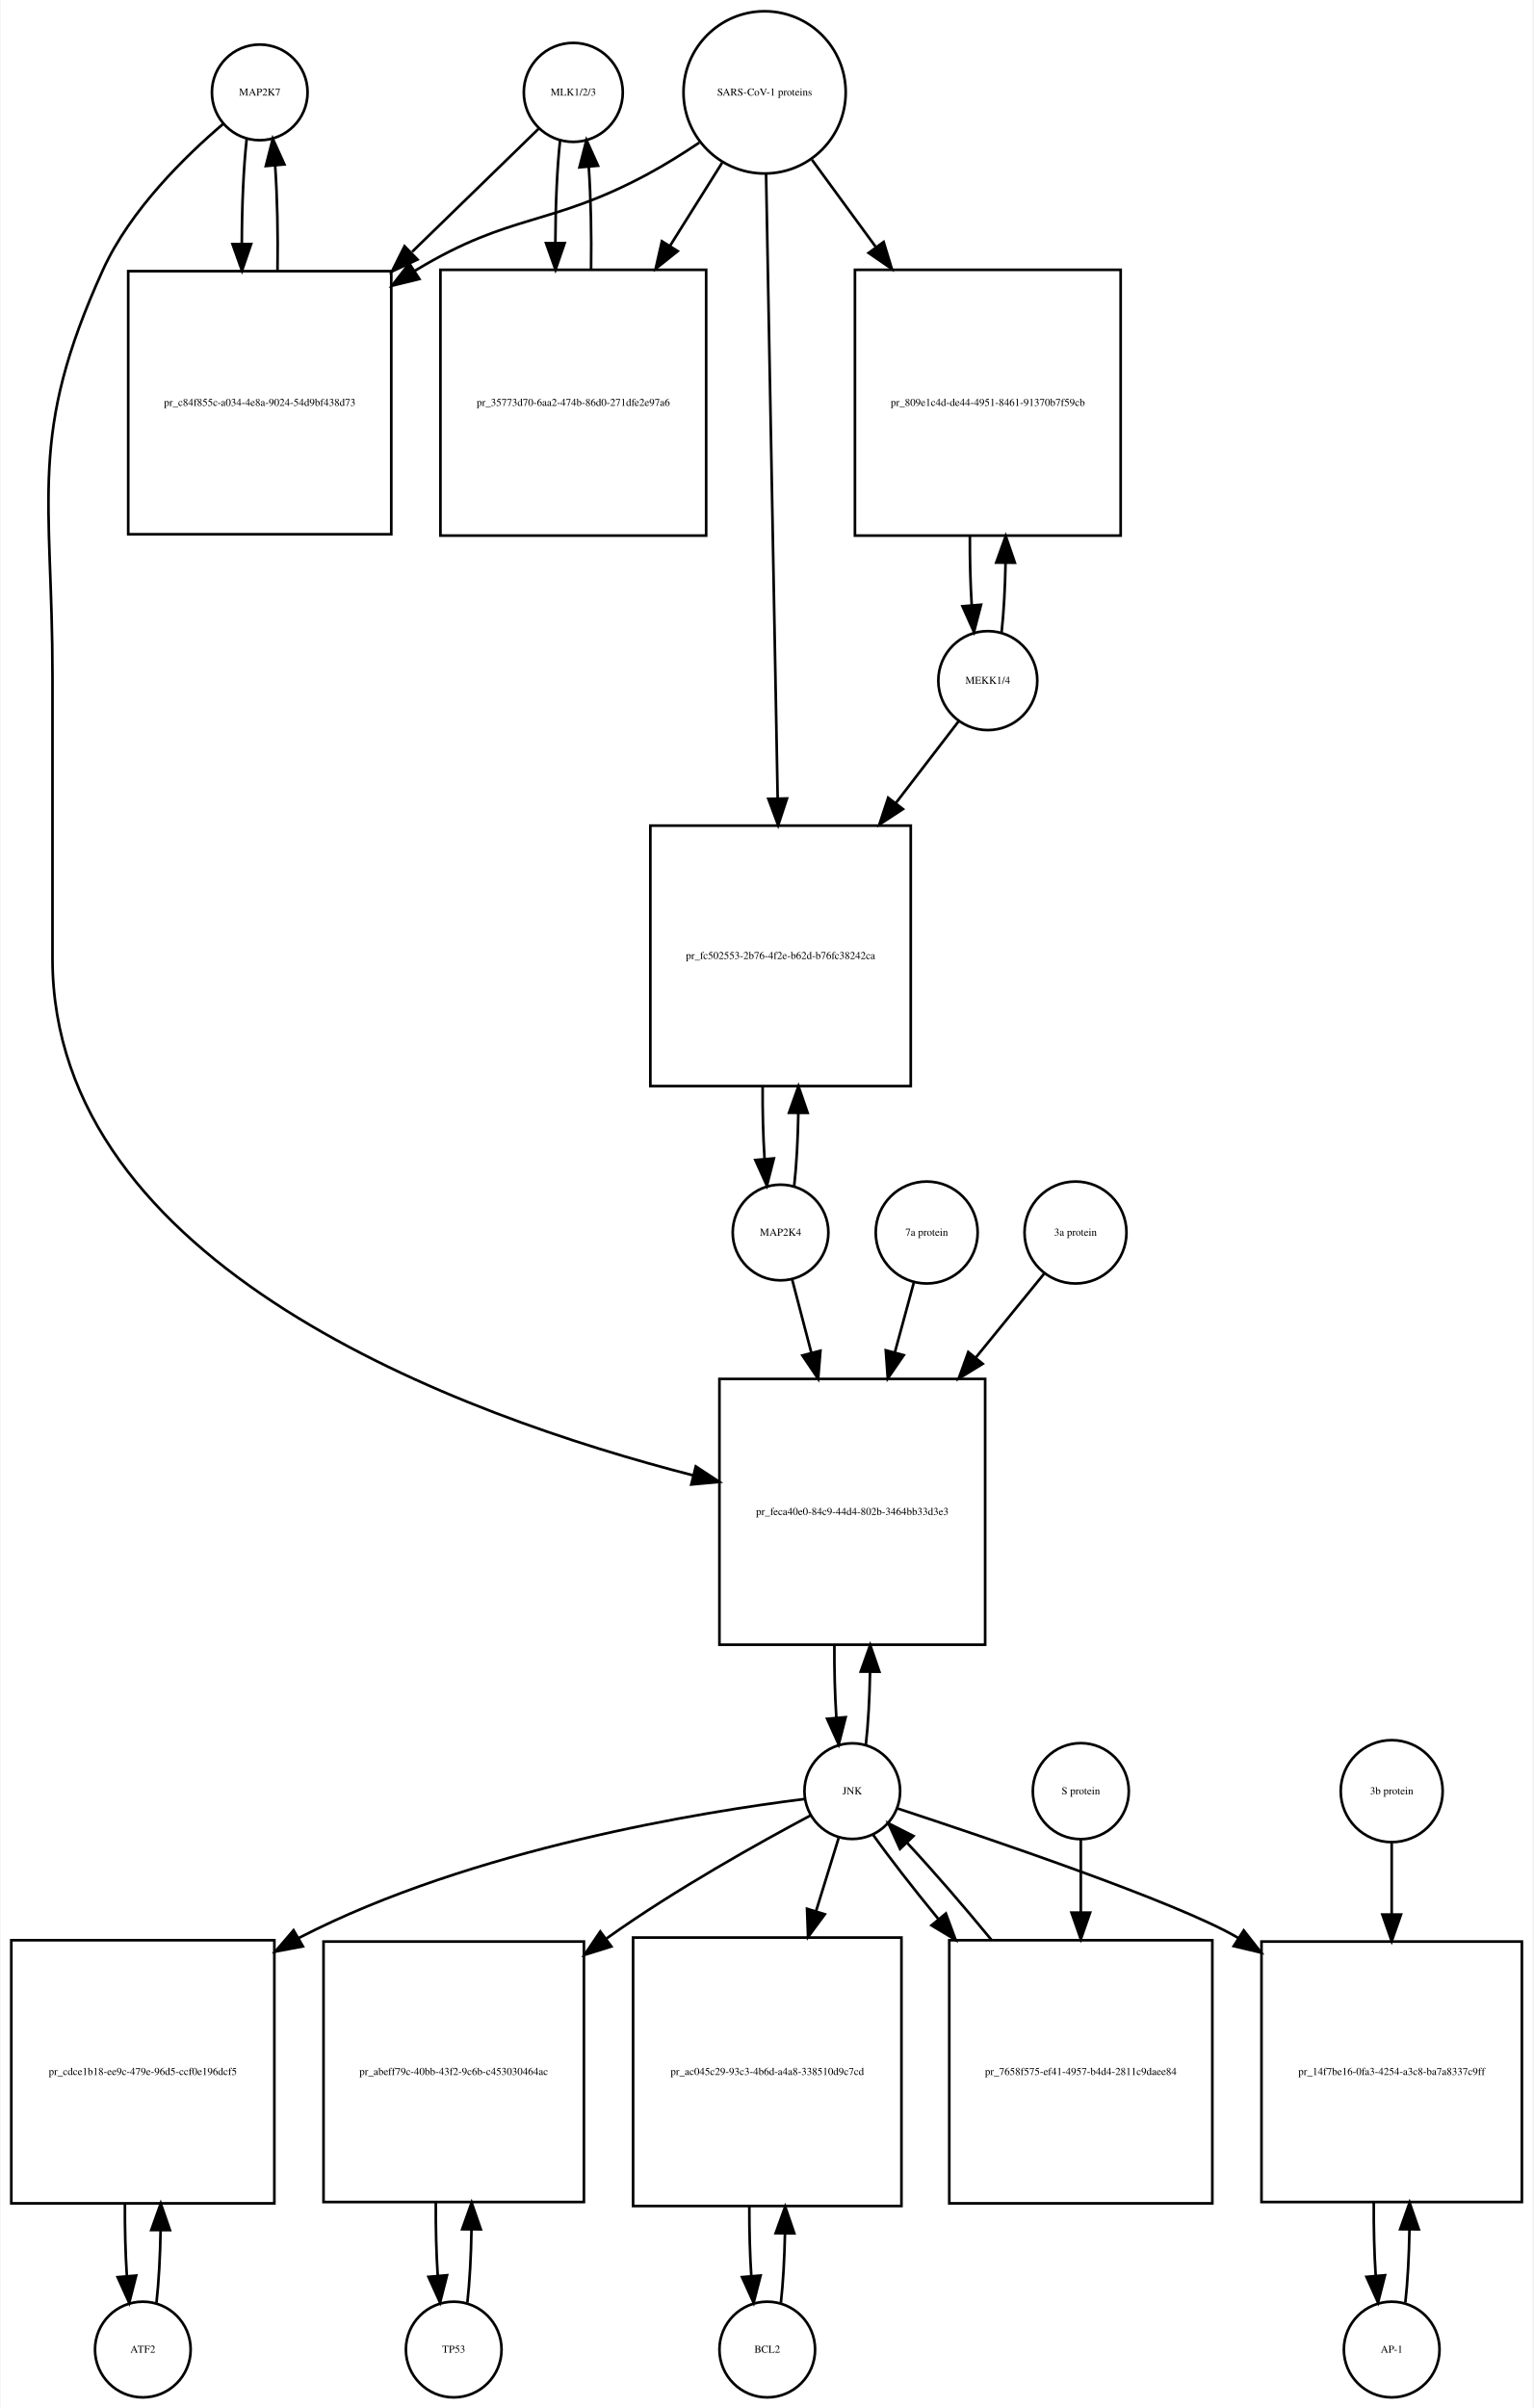
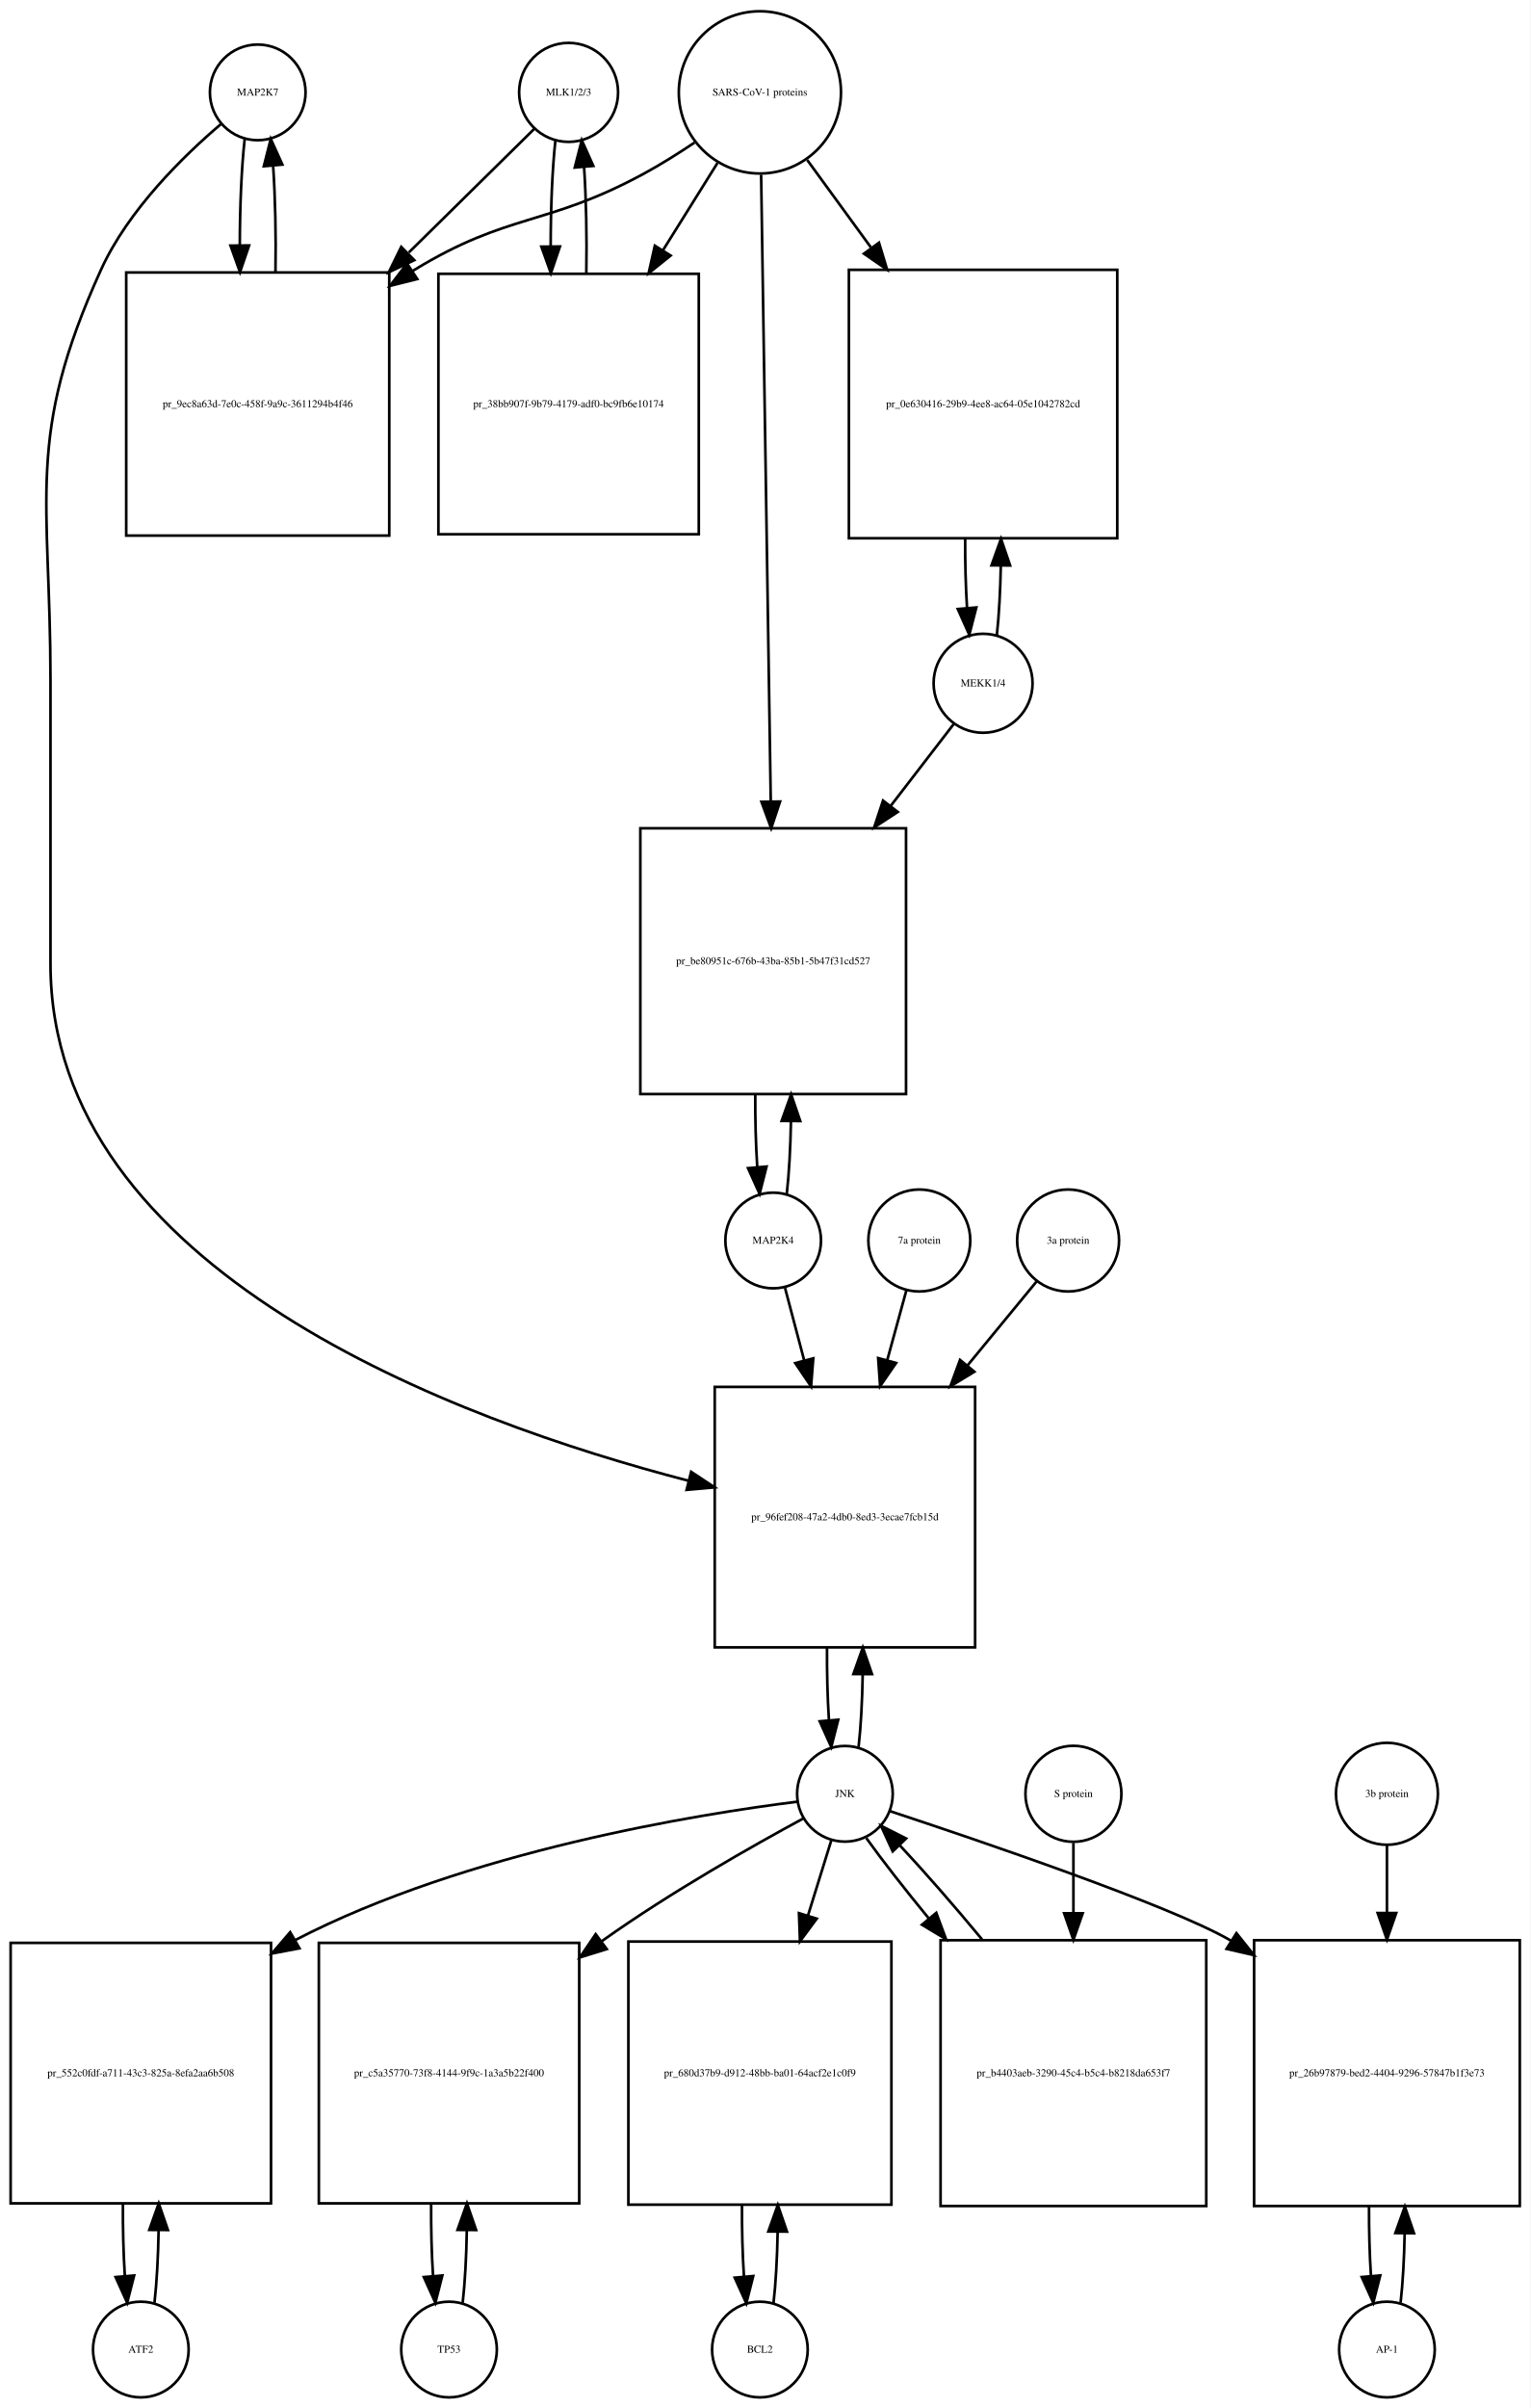
- <svg xmlns="http://www.w3.org/2000/svg" width="577pt" height="906pt" viewBox="0.00 0.00 576.50 906.01">
+ <svg xmlns="http://www.w3.org/2000/svg" width="576pt" height="906pt" viewBox="0.00 0.00 576.00 906.01">
  <g id="graph0" class="graph" transform="scale(1 1) rotate(0) translate(4 902.009)">
-     <polygon fill="white" stroke="none" points="-4,4 -4,-902.009 572.5,-902.009 572.5,4 -4,4" />
+     <polygon fill="white" stroke="none" points="-4,4 -4,-902.009 572,-902.009 572,4 -4,4" />
    <g id="node1" class="node">
-       <ellipse fill="none" stroke="black" cx="93.5" cy="-867.25" rx="18" ry="18" />
-       <text text-anchor="middle" x="93.5" y="-866.05" font-family="Times,serif" font-size="4.00">MAP2K7</text>
+       <ellipse fill="none" stroke="black" cx="93" cy="-867.25" rx="18" ry="18" />
+       <text text-anchor="middle" x="93" y="-866.05" font-family="Times,serif" font-size="4.00">MAP2K7</text>
    </g>
    <g id="node2" class="node">
-       <polygon fill="none" stroke="black" points="143,-799.991 44,-799.991 44,-700.991 143,-700.991 143,-799.991" />
-       <text text-anchor="middle" x="93.5" y="-749.291" font-family="Times,serif" font-size="4.00">pr_c84f855c-a034-4e8a-9024-54d9bf438d73</text>
+       <polygon fill="none" stroke="black" points="142.5,-799.491 43.5,-799.491 43.5,-700.491 142.5,-700.491 142.5,-799.491" />
+       <text text-anchor="middle" x="93" y="-748.791" font-family="Times,serif" font-size="4.00">pr_9ec8a63d-7e0c-458f-9a9c-3611294b4f46</text>
    </g>
    <g id="edge1" class="edge">
-       <path fill="none" stroke="black" d="M88.599,-849.808C87.404,-839.233 86.788,-824.787 86.752,-810.226" />
-       <polygon fill="black" stroke="black" points="90.252,-810.195 86.819,-800.172 83.252,-810.148 90.252,-810.195" />
+       <path fill="none" stroke="black" d="M88.099,-849.736C86.898,-839.065 86.282,-824.469 86.251,-809.773" />
+       <polygon fill="black" stroke="black" points="89.752,-809.654 86.324,-799.629 82.752,-809.604 89.752,-809.654" />
    </g>
    <g id="node20" class="node">
-       <polygon fill="none" stroke="black" points="366.5,-383.184 266.5,-383.184 266.5,-283.184 366.5,-283.184 366.5,-383.184" />
-       <text text-anchor="middle" x="316.5" y="-331.984" font-family="Times,serif" font-size="4.00">pr_feca40e0-84c9-44d4-802b-3464bb33d3e3</text>
+       <polygon fill="none" stroke="black" points="363,-380.184 265,-380.184 265,-282.184 363,-282.184 363,-380.184" />
+       <text text-anchor="middle" x="314" y="-329.984" font-family="Times,serif" font-size="4.00">pr_96fef208-47a2-4db0-8ed3-3ecae7fcb15d</text>
    </g>
    <g id="edge2" class="edge">
-       <path fill="none" stroke="black" d="M79.641,-855.31C65.687,-843.432 44.795,-823.105 34.5,-800.491 6.008,-737.901 15.5,-715.699 15.5,-646.929 15.5,-646.929 15.5,-646.929 15.5,-541.368 15.5,-425.458 168.822,-369.465 256.612,-346.904" />
-       <polygon fill="black" stroke="black" points="257.605,-350.264 266.458,-344.443 255.908,-343.472 257.605,-350.264" />
+       <path fill="none" stroke="black" d="M79.138,-855.311C65.18,-843.435 44.286,-823.109 34,-800.491 5.35,-737.488 15,-715.14 15,-645.929 15,-645.929 15,-645.929 15,-539.368 15,-423.676 168.107,-367.468 255.198,-344.853" />
+       <polygon fill="black" stroke="black" points="256.123,-348.23 264.961,-342.387 254.408,-341.443 256.123,-348.23" />
    </g>
    <g id="edge3" class="edge">
-       <path fill="none" stroke="black" d="M100.181,-800.172C100.399,-813.756 100.102,-828.006 99.291,-839.78" />
-       <polygon fill="black" stroke="black" points="95.799,-839.537 98.401,-849.808 102.771,-840.156 95.799,-839.537" />
+       <path fill="none" stroke="black" d="M99.676,-799.629C99.902,-813.329 99.608,-827.724 98.794,-839.613" />
+       <polygon fill="black" stroke="black" points="95.294,-839.467 97.901,-849.736 102.267,-840.083 95.294,-839.467" />
    </g>
    <g id="node3" class="node">
-       <ellipse fill="none" stroke="black" cx="211.5" cy="-867.25" rx="18.623" ry="18.623" />
-       <text text-anchor="middle" x="211.5" y="-866.05" font-family="Times,serif" font-size="4.00">MLK1/2/3</text>
+       <ellipse fill="none" stroke="black" cx="210" cy="-867.25" rx="18.623" ry="18.623" />
+       <text text-anchor="middle" x="210" y="-866.05" font-family="Times,serif" font-size="4.00">MLK1/2/3</text>
    </g>
    <g id="edge4" class="edge">
-       <path fill="none" stroke="black" d="M198.421,-853.53C186.713,-842.143 168.69,-824.615 150.866,-807.281" />
-       <polygon fill="black" stroke="black" points="152.867,-804.345 143.258,-799.882 147.987,-809.363 152.867,-804.345" />
+       <path fill="none" stroke="black" d="M197.032,-853.475C185.423,-842.038 167.552,-824.434 149.88,-807.024" />
+       <polygon fill="black" stroke="black" points="151.917,-804.117 142.336,-799.593 147.004,-809.104 151.917,-804.117" />
    </g>
    <g id="node5" class="node">
-       <polygon fill="none" stroke="black" points="261.5,-800.491 161.5,-800.491 161.5,-700.491 261.5,-700.491 261.5,-800.491" />
-       <text text-anchor="middle" x="211.5" y="-749.291" font-family="Times,serif" font-size="4.00">pr_35773d70-6aa2-474b-86d0-271dfe2e97a6</text>
+       <polygon fill="none" stroke="black" points="259,-798.991 161,-798.991 161,-700.991 259,-700.991 259,-798.991" />
+       <text text-anchor="middle" x="210" y="-748.791" font-family="Times,serif" font-size="4.00">pr_38bb907f-9b79-4179-adf0-bc9fb6e10174</text>
    </g>
    <g id="edge5" class="edge">
-       <path fill="none" stroke="black" d="M206.545,-849.317C205.401,-838.931 204.803,-824.949 204.753,-810.81" />
-       <polygon fill="black" stroke="black" points="208.255,-810.556 204.814,-800.536 201.255,-810.515 208.255,-810.556" />
+       <path fill="none" stroke="black" d="M205.045,-849.243C203.867,-838.508 203.269,-823.946 203.25,-809.323" />
+       <polygon fill="black" stroke="black" points="206.751,-809.264 203.33,-799.237 199.751,-809.209 206.751,-809.264" />
    </g>
    <g id="node4" class="node">
-       <ellipse fill="none" stroke="black" cx="283.5" cy="-867.25" rx="30.52" ry="30.52" />
-       <text text-anchor="middle" x="283.5" y="-866.05" font-family="Times,serif" font-size="4.00">SARS-CoV-1 proteins</text>
+       <ellipse fill="none" stroke="black" cx="282" cy="-867.25" rx="30.52" ry="30.52" />
+       <text text-anchor="middle" x="282" y="-866.05" font-family="Times,serif" font-size="4.00">SARS-CoV-1 proteins</text>
    </g>
    <g id="edge6" class="edge">
-       <path fill="none" stroke="black" d="M258.918,-848.348C252.731,-844.202 245.997,-839.986 239.5,-836.491 202.647,-816.667 188.334,-822.102 152.5,-800.491 152.308,-800.375 152.115,-800.258 151.923,-800.141" />
-       <polygon fill="black" stroke="black" points="153.569,-797.036 143.279,-794.513 149.75,-802.903 153.569,-797.036" />
+       <path fill="none" stroke="black" d="M257.408,-848.367C251.221,-844.221 244.49,-839.999 238,-836.491 201.549,-816.787 187.385,-822.052 152,-800.491 151.711,-800.315 151.422,-800.137 151.133,-799.958" />
+       <polygon fill="black" stroke="black" points="153.045,-797.027 142.769,-794.446 149.192,-802.871 153.045,-797.027" />
    </g>
    <g id="edge7" class="edge">
-       <path fill="none" stroke="black" d="M267.521,-840.781C261.702,-831.506 254.86,-820.601 247.994,-809.657" />
-       <polygon fill="black" stroke="black" points="250.781,-807.514 242.501,-800.903 244.851,-811.234 250.781,-807.514" />
+       <path fill="none" stroke="black" d="M266.021,-840.67C259.946,-830.946 252.757,-819.436 245.589,-807.962" />
+       <polygon fill="black" stroke="black" points="248.397,-805.851 240.13,-799.224 242.46,-809.559 248.397,-805.851" />
    </g>
    <g id="node17" class="node">
-       <polygon fill="none" stroke="black" points="417.5,-800.491 317.5,-800.491 317.5,-700.491 417.5,-700.491 417.5,-800.491" />
-       <text text-anchor="middle" x="367.5" y="-749.291" font-family="Times,serif" font-size="4.00">pr_809e1c4d-de44-4951-8461-91370b7f59cb</text>
+       <polygon fill="none" stroke="black" points="416.5,-800.491 315.5,-800.491 315.5,-699.491 416.5,-699.491 416.5,-800.491" />
+       <text text-anchor="middle" x="366" y="-748.791" font-family="Times,serif" font-size="4.00">pr_0e630416-29b9-4ee8-ac64-05e1042782cd</text>
    </g>
    <g id="edge8" class="edge">
-       <path fill="none" stroke="black" d="M301.314,-841.912C308.367,-832.277 316.801,-820.755 325.248,-809.215" />
-       <polygon fill="black" stroke="black" points="328.299,-810.972 331.381,-800.835 322.651,-806.837 328.299,-810.972" />
+       <path fill="none" stroke="black" d="M299.814,-841.806C306.867,-832.129 315.301,-820.557 323.748,-808.966" />
+       <polygon fill="black" stroke="black" points="326.82,-810.693 329.881,-800.55 321.163,-806.57 326.82,-810.693" />
    </g>
    <g id="node19" class="node">
-       <polygon fill="none" stroke="black" points="338.5,-591.368 240.5,-591.368 240.5,-493.368 338.5,-493.368 338.5,-591.368" />
-       <text text-anchor="middle" x="289.5" y="-541.168" font-family="Times,serif" font-size="4.00">pr_fc502553-2b76-4f2e-b62d-b76fc38242ca</text>
+       <polygon fill="none" stroke="black" points="337,-590.368 237,-590.368 237,-490.368 337,-490.368 337,-590.368" />
+       <text text-anchor="middle" x="287" y="-539.168" font-family="Times,serif" font-size="4.00">pr_be80951c-676b-43ba-85b1-5b47f31cd527</text>
    </g>
    <g id="edge9" class="edge">
-       <path fill="none" stroke="black" d="M284.054,-836.453C285.043,-783.217 287.13,-670.89 288.414,-601.795" />
-       <polygon fill="black" stroke="black" points="291.919,-601.573 288.605,-591.51 284.92,-601.443 291.919,-601.573" />
+       <path fill="none" stroke="black" d="M282.461,-836.268C283.284,-782.852 285.016,-670.31 286.086,-600.74" />
+       <polygon fill="black" stroke="black" points="289.591,-600.432 286.246,-590.379 282.592,-600.324 289.591,-600.432" />
    </g>
    <g id="edge10" class="edge">
-       <path fill="none" stroke="black" d="M218.186,-800.536C218.389,-813.733 218.107,-827.53 217.34,-839.056" />
-       <polygon fill="black" stroke="black" points="213.827,-839.053 216.455,-849.317 220.801,-839.654 213.827,-839.053" />
+       <path fill="none" stroke="black" d="M216.67,-799.237C216.904,-812.853 216.624,-827.187 215.83,-839.088" />
+       <polygon fill="black" stroke="black" points="212.326,-838.979 214.955,-849.243 219.3,-839.58 212.326,-838.979" />
    </g>
    <g id="node6" class="node">
-       <ellipse fill="none" stroke="black" cx="49.5" cy="-18" rx="18" ry="18" />
-       <text text-anchor="middle" x="49.5" y="-16.8" font-family="Times,serif" font-size="4.00">ATF2</text>
+       <ellipse fill="none" stroke="black" cx="49" cy="-18" rx="18" ry="18" />
+       <text text-anchor="middle" x="49" y="-16.8" font-family="Times,serif" font-size="4.00">ATF2</text>
    </g>
    <g id="node7" class="node">
-       <polygon fill="none" stroke="black" points="99,-172 0,-172 0,-73 99,-73 99,-172" />
-       <text text-anchor="middle" x="49.5" y="-121.3" font-family="Times,serif" font-size="4.00">pr_cdce1b18-ee9c-479e-96d5-ccf0e196dcf5</text>
+       <polygon fill="none" stroke="black" points="98,-171 7.10543e-15,-171 7.10543e-15,-73 98,-73 98,-171" />
+       <text text-anchor="middle" x="49" y="-120.8" font-family="Times,serif" font-size="4.00">pr_552c0fdf-a711-43c3-825a-8efa2aa6b508</text>
    </g>
    <g id="edge11" class="edge">
-       <path fill="none" stroke="black" d="M54.626,-35.566C55.496,-43.238 56.017,-52.864 56.188,-62.873" />
-       <polygon fill="black" stroke="black" points="52.688,-62.971 56.242,-72.951 59.688,-62.933 52.688,-62.971" />
+       <path fill="none" stroke="black" d="M54.139,-35.597C55.009,-43.28 55.526,-52.913 55.692,-62.917" />
+       <polygon fill="black" stroke="black" points="52.192,-63.004 55.74,-72.987 59.192,-62.97 52.192,-63.004" />
    </g>
    <g id="edge12" class="edge">
-       <path fill="none" stroke="black" d="M42.758,-72.951C42.7,-63.597 42.943,-54.122 43.487,-45.779" />
-       <polygon fill="black" stroke="black" points="46.995,-45.832 44.374,-35.566 40.021,-45.226 46.995,-45.832" />
+       <path fill="none" stroke="black" d="M42.26,-72.987C42.196,-63.646 42.434,-54.17 42.975,-45.82" />
+       <polygon fill="black" stroke="black" points="46.485,-45.862 43.861,-35.597 39.511,-45.258 46.485,-45.862" />
    </g>
    <g id="node8" class="node">
-       <ellipse fill="none" stroke="black" cx="316.5" cy="-228.092" rx="18" ry="18" />
-       <text text-anchor="middle" x="316.5" y="-226.892" font-family="Times,serif" font-size="4.00">JNK</text>
+       <ellipse fill="none" stroke="black" cx="314" cy="-227.092" rx="18" ry="18" />
+       <text text-anchor="middle" x="314" y="-225.892" font-family="Times,serif" font-size="4.00">JNK</text>
    </g>
    <g id="edge13" class="edge">
-       <path fill="none" stroke="black" d="M298.574,-225.131C261.338,-220.494 173.66,-206.612 108.5,-173 108.403,-172.95 108.307,-172.9 108.21,-172.85" />
-       <polygon fill="black" stroke="black" points="109.726,-169.684 99.316,-167.713 106.225,-175.745 109.726,-169.684" />
+       <path fill="none" stroke="black" d="M296.151,-224.131C259.076,-219.493 171.789,-205.61 107,-172 106.909,-171.953 106.817,-171.905 106.726,-171.857" />
+       <polygon fill="black" stroke="black" points="108.711,-168.962 98.303,-166.983 105.205,-175.021 108.711,-168.962" />
    </g>
    <g id="node10" class="node">
-       <polygon fill="none" stroke="black" points="215.5,-171.5 117.5,-171.5 117.5,-73.5 215.5,-73.5 215.5,-171.5" />
-       <text text-anchor="middle" x="166.5" y="-121.3" font-family="Times,serif" font-size="4.00">pr_abeff79c-40bb-43f2-9c6b-c453030464ac</text>
+       <polygon fill="none" stroke="black" points="214,-171 116,-171 116,-73 214,-73 214,-171" />
+       <text text-anchor="middle" x="165" y="-120.8" font-family="Times,serif" font-size="4.00">pr_c5a35770-73f8-4144-9f9c-1a3a5b22f400</text>
    </g>
    <g id="edge14" class="edge">
-       <path fill="none" stroke="black" d="M300.682,-218.891C281.928,-208.923 250.003,-191.169 224.5,-173 224.318,-172.87 224.136,-172.74 223.954,-172.61" />
-       <polygon fill="black" stroke="black" points="225.826,-169.641 215.712,-166.486 221.651,-175.26 225.826,-169.641" />
+       <path fill="none" stroke="black" d="M298.379,-217.84C279.854,-207.821 248.299,-190.019 223,-172 222.819,-171.871 222.637,-171.741 222.456,-171.612" />
+       <polygon fill="black" stroke="black" points="224.359,-168.666 214.241,-165.523 220.191,-174.29 224.359,-168.666" />
    </g>
    <g id="node12" class="node">
-       <polygon fill="none" stroke="black" points="335,-173 234,-173 234,-72 335,-72 335,-173" />
-       <text text-anchor="middle" x="284.5" y="-121.3" font-family="Times,serif" font-size="4.00">pr_ac045c29-93c3-4b6d-a4a8-338510d9c7cd</text>
+       <polygon fill="none" stroke="black" points="331.5,-171.5 232.5,-171.5 232.5,-72.5 331.5,-72.5 331.5,-171.5" />
+       <text text-anchor="middle" x="282" y="-120.8" font-family="Times,serif" font-size="4.00">pr_680d37b9-d912-48bb-ba01-64acf2e1c0f9</text>
    </g>
    <g id="edge15" class="edge">
-       <path fill="none" stroke="black" d="M311.359,-210.448C308.975,-202.733 305.984,-193.048 302.87,-182.967" />
-       <polygon fill="black" stroke="black" points="306.158,-181.753 299.862,-173.231 299.47,-183.819 306.158,-181.753" />
+       <path fill="none" stroke="black" d="M308.859,-209.528C306.397,-201.597 303.286,-191.574 300.061,-181.185" />
+       <polygon fill="black" stroke="black" points="303.39,-180.104 297.083,-171.591 296.705,-182.179 303.39,-180.104" />
    </g>
    <g id="node14" class="node">
-       <polygon fill="none" stroke="black" points="568.5,-171.5 470.5,-171.5 470.5,-73.5 568.5,-73.5 568.5,-171.5" />
-       <text text-anchor="middle" x="519.5" y="-121.3" font-family="Times,serif" font-size="4.00">pr_14f7be16-0fa3-4254-a3c8-ba7a8337c9ff</text>
+       <polygon fill="none" stroke="black" points="568,-172 468,-172 468,-72 568,-72 568,-172" />
+       <text text-anchor="middle" x="518" y="-120.8" font-family="Times,serif" font-size="4.00">pr_26b97879-bed2-4404-9296-57847b1f3e73</text>
    </g>
    <g id="edge16" class="edge">
-       <path fill="none" stroke="black" d="M333.429,-221.604C366.608,-210.715 438.921,-186.283 461.5,-173 461.593,-172.945 461.685,-172.891 461.778,-172.836" />
-       <polygon fill="black" stroke="black" points="463.821,-175.684 470.357,-167.346 460.048,-169.788 463.821,-175.684" />
+       <path fill="none" stroke="black" d="M330.914,-220.579C364.066,-209.643 436.332,-185.131 459,-172 459.094,-171.946 459.187,-171.891 459.281,-171.837" />
+       <polygon fill="black" stroke="black" points="461.352,-174.669 467.956,-166.384 457.627,-168.742 461.352,-174.669" />
    </g>
    <g id="edge17" class="edge">
-       <path fill="none" stroke="black" d="M321.613,-245.641C322.484,-253.309 323.007,-262.935 323.183,-272.957" />
-       <polygon fill="black" stroke="black" points="319.683,-273.074 323.243,-283.053 326.683,-273.032 319.683,-273.074" />
+       <path fill="none" stroke="black" d="M319.139,-244.704C320.009,-252.393 320.526,-262.036 320.692,-272.049" />
+       <polygon fill="black" stroke="black" points="317.192,-272.144 320.74,-282.127 324.192,-272.111 317.192,-272.144" />
    </g>
    <g id="node23" class="node">
-       <polygon fill="none" stroke="black" points="452,-172 353,-172 353,-73 452,-73 452,-172" />
-       <text text-anchor="middle" x="402.5" y="-121.3" font-family="Times,serif" font-size="4.00">pr_7658f575-ef41-4957-b4d4-2811c9daee84</text>
+       <polygon fill="none" stroke="black" points="450,-172 350,-172 350,-72 450,-72 450,-172" />
+       <text text-anchor="middle" x="400" y="-120.8" font-family="Times,serif" font-size="4.00">pr_b4403aeb-3290-45c4-b5c4-b8218da653f7</text>
    </g>
    <g id="edge18" class="edge">
-       <path fill="none" stroke="black" d="M324.234,-211.807C330.381,-203.127 339.306,-191.664 348.966,-179.883" />
-       <polygon fill="black" stroke="black" points="351.712,-182.054 355.397,-172.121 346.322,-177.588 351.712,-182.054" />
+       <path fill="none" stroke="black" d="M322.052,-210.434C328.006,-202.105 336.456,-191.294 345.628,-180.129" />
+       <polygon fill="black" stroke="black" points="348.376,-182.298 352.072,-172.369 342.991,-177.826 348.376,-182.298" />
    </g>
    <g id="node9" class="node">
-       <ellipse fill="none" stroke="black" cx="166.5" cy="-18" rx="18" ry="18" />
-       <text text-anchor="middle" x="166.5" y="-16.8" font-family="Times,serif" font-size="4.00">TP53</text>
+       <ellipse fill="none" stroke="black" cx="165" cy="-18" rx="18" ry="18" />
+       <text text-anchor="middle" x="165" y="-16.8" font-family="Times,serif" font-size="4.00">TP53</text>
    </g>
    <g id="edge19" class="edge">
-       <path fill="none" stroke="black" d="M171.639,-35.679C172.509,-43.399 173.026,-53.079 173.192,-63.133" />
-       <polygon fill="black" stroke="black" points="169.692,-63.268 173.24,-73.251 176.692,-63.235 169.692,-63.268" />
+       <path fill="none" stroke="black" d="M170.139,-35.597C171.009,-43.28 171.526,-52.913 171.692,-62.917" />
+       <polygon fill="black" stroke="black" points="168.192,-63.004 171.74,-72.987 175.192,-62.97 168.192,-63.004" />
    </g>
    <g id="edge20" class="edge">
-       <path fill="none" stroke="black" d="M159.76,-73.251C159.695,-63.759 159.94,-54.129 160.494,-45.669" />
-       <polygon fill="black" stroke="black" points="163.983,-45.944 161.361,-35.679 157.009,-45.338 163.983,-45.944" />
+       <path fill="none" stroke="black" d="M158.26,-72.987C158.196,-63.646 158.434,-54.17 158.975,-45.82" />
+       <polygon fill="black" stroke="black" points="162.485,-45.862 159.861,-35.597 155.511,-45.258 162.485,-45.862" />
    </g>
    <g id="node11" class="node">
-       <ellipse fill="none" stroke="black" cx="284.5" cy="-18" rx="18" ry="18" />
-       <text text-anchor="middle" x="284.5" y="-16.8" font-family="Times,serif" font-size="4.00">BCL2</text>
+       <ellipse fill="none" stroke="black" cx="282" cy="-18" rx="18" ry="18" />
+       <text text-anchor="middle" x="282" y="-16.8" font-family="Times,serif" font-size="4.00">BCL2</text>
    </g>
    <g id="edge21" class="edge">
-       <path fill="none" stroke="black" d="M289.628,-35.582C290.462,-42.947 290.975,-52.111 291.165,-61.684" />
-       <polygon fill="black" stroke="black" points="287.666,-61.78 291.247,-71.751 294.666,-61.723 287.666,-61.78" />
+       <path fill="none" stroke="black" d="M287.113,-35.374C287.974,-42.882 288.496,-52.286 288.677,-62.091" />
+       <polygon fill="black" stroke="black" points="285.179,-62.413 288.743,-72.39 292.179,-62.368 285.179,-62.413" />
    </g>
    <g id="edge22" class="edge">
-       <path fill="none" stroke="black" d="M277.753,-71.751C277.722,-62.774 277.967,-53.735 278.489,-45.738" />
-       <polygon fill="black" stroke="black" points="281.993,-45.848 279.372,-35.582 275.019,-45.242 281.993,-45.848" />
+       <path fill="none" stroke="black" d="M275.257,-72.39C275.205,-63.114 275.452,-53.732 275.998,-45.476" />
+       <polygon fill="black" stroke="black" points="279.497,-45.642 276.887,-35.374 272.524,-45.029 279.497,-45.642" />
    </g>
    <g id="node13" class="node">
-       <ellipse fill="none" stroke="black" cx="519.5" cy="-18" rx="18" ry="18" />
-       <text text-anchor="middle" x="519.5" y="-16.8" font-family="Times,serif" font-size="4.00">AP-1</text>
+       <ellipse fill="none" stroke="black" cx="518" cy="-18" rx="18" ry="18" />
+       <text text-anchor="middle" x="518" y="-16.8" font-family="Times,serif" font-size="4.00">AP-1</text>
    </g>
    <g id="edge23" class="edge">
-       <path fill="none" stroke="black" d="M524.639,-35.679C525.509,-43.399 526.026,-53.079 526.192,-63.133" />
-       <polygon fill="black" stroke="black" points="522.692,-63.268 526.24,-73.251 529.692,-63.235 522.692,-63.268" />
+       <path fill="none" stroke="black" d="M523.141,-35.615C523.975,-42.991 524.485,-52.162 524.671,-61.733" />
+       <polygon fill="black" stroke="black" points="521.171,-61.819 524.746,-71.793 528.171,-61.767 521.171,-61.819" />
    </g>
    <g id="edge24" class="edge">
-       <path fill="none" stroke="black" d="M512.76,-73.251C512.695,-63.759 512.94,-54.129 513.494,-45.669" />
-       <polygon fill="black" stroke="black" points="516.983,-45.944 514.361,-35.679 510.009,-45.338 516.983,-45.944" />
+       <path fill="none" stroke="black" d="M511.254,-71.793C511.217,-62.827 511.458,-53.786 511.978,-45.783" />
+       <polygon fill="black" stroke="black" points="515.482,-45.88 512.859,-35.615 508.509,-45.275 515.482,-45.88" />
    </g>
    <g id="node15" class="node">
-       <ellipse fill="none" stroke="black" cx="519.5" cy="-228.092" rx="19.184" ry="19.184" />
-       <text text-anchor="middle" x="519.5" y="-226.892" font-family="Times,serif" font-size="4.00">3b protein</text>
+       <ellipse fill="none" stroke="black" cx="518" cy="-227.092" rx="19.184" ry="19.184" />
+       <text text-anchor="middle" x="518" y="-225.892" font-family="Times,serif" font-size="4.00">3b protein</text>
    </g>
    <g id="edge25" class="edge">
-       <path fill="none" stroke="black" d="M519.5,-208.572C519.5,-200.883 519.5,-191.499 519.5,-181.805" />
-       <polygon fill="black" stroke="black" points="523,-181.65 519.5,-171.65 516,-181.65 523,-181.65" />
+       <path fill="none" stroke="black" d="M518,-207.661C518,-200.346 518,-191.487 518,-182.292" />
+       <polygon fill="black" stroke="black" points="521.5,-182.239 518,-172.239 514.5,-182.239 521.5,-182.239" />
    </g>
    <g id="node16" class="node">
-       <ellipse fill="none" stroke="black" cx="367.5" cy="-645.929" rx="18.623" ry="18.623" />
-       <text text-anchor="middle" x="367.5" y="-644.729" font-family="Times,serif" font-size="4.00">MEKK1/4</text>
+       <ellipse fill="none" stroke="black" cx="366" cy="-644.929" rx="18.623" ry="18.623" />
+       <text text-anchor="middle" x="366" y="-643.729" font-family="Times,serif" font-size="4.00">MEKK1/4</text>
    </g>
    <g id="edge26" class="edge">
-       <path fill="none" stroke="black" d="M372.706,-664.224C373.505,-671.567 373.994,-680.601 374.173,-690.013" />
-       <polygon fill="black" stroke="black" points="370.675,-690.337 374.245,-700.313 377.675,-690.288 370.675,-690.337" />
+       <path fill="none" stroke="black" d="M371.193,-663.19C372.001,-670.601 372.494,-679.741 372.674,-689.264" />
+       <polygon fill="black" stroke="black" points="369.174,-689.297 372.746,-699.271 376.173,-689.246 369.174,-689.297" />
    </g>
    <g id="edge27" class="edge">
-       <path fill="none" stroke="black" d="M356.654,-630.807C350.26,-622.482 341.704,-611.341 332.845,-599.806" />
-       <polygon fill="black" stroke="black" points="335.554,-597.586 326.687,-591.787 330.002,-601.85 335.554,-597.586" />
+       <path fill="none" stroke="black" d="M355.015,-629.668C348.608,-621.35 340.058,-610.25 331.187,-598.734" />
+       <polygon fill="black" stroke="black" points="333.893,-596.51 325.018,-590.724 328.347,-600.782 333.893,-596.51" />
    </g>
    <g id="edge28" class="edge">
-       <path fill="none" stroke="black" d="M360.755,-700.313C360.712,-691.406 360.941,-682.414 361.442,-674.415" />
-       <polygon fill="black" stroke="black" points="364.949,-674.481 362.294,-664.224 357.973,-673.898 364.949,-674.481" />
+       <path fill="none" stroke="black" d="M359.254,-699.271C359.217,-690.353 359.451,-681.363 359.954,-673.37" />
+       <polygon fill="black" stroke="black" points="363.459,-673.448 360.807,-663.19 356.484,-672.863 363.459,-673.448" />
    </g>
    <g id="node18" class="node">
-       <ellipse fill="none" stroke="black" cx="289.5" cy="-438.276" rx="18" ry="18" />
-       <text text-anchor="middle" x="289.5" y="-437.076" font-family="Times,serif" font-size="4.00">MAP2K4</text>
+       <ellipse fill="none" stroke="black" cx="287" cy="-435.276" rx="18" ry="18" />
+       <text text-anchor="middle" x="287" y="-434.076" font-family="Times,serif" font-size="4.00">MAP2K4</text>
    </g>
    <g id="edge29" class="edge">
-       <path fill="none" stroke="black" d="M294.639,-455.888C295.509,-463.577 296.026,-473.219 296.192,-483.233" />
-       <polygon fill="black" stroke="black" points="292.692,-483.328 296.24,-493.311 299.692,-483.294 292.692,-483.328" />
+       <path fill="none" stroke="black" d="M292.113,-452.825C292.984,-460.493 293.507,-470.119 293.683,-480.141" />
+       <polygon fill="black" stroke="black" points="290.183,-480.258 293.743,-490.237 297.183,-480.216 290.183,-480.258" />
    </g>
    <g id="edge30" class="edge">
-       <path fill="none" stroke="black" d="M293.838,-420.712C295.871,-412.948 298.43,-403.18 301.089,-393.025" />
-       <polygon fill="black" stroke="black" points="304.508,-393.785 303.656,-383.225 297.737,-392.012 304.508,-393.785" />
+       <path fill="none" stroke="black" d="M291.459,-417.417C293.481,-409.772 296.003,-400.232 298.622,-390.329" />
+       <polygon fill="black" stroke="black" points="302.085,-390.924 301.259,-380.362 295.318,-389.134 302.085,-390.924" />
    </g>
    <g id="edge31" class="edge">
-       <path fill="none" stroke="black" d="M282.76,-493.311C282.696,-483.961 282.934,-474.478 283.475,-466.12" />
-       <polygon fill="black" stroke="black" points="286.986,-466.153 284.361,-455.888 280.012,-465.549 286.986,-466.153" />
+       <path fill="none" stroke="black" d="M280.257,-490.237C280.205,-480.862 280.452,-471.38 280.998,-463.035" />
+       <polygon fill="black" stroke="black" points="284.506,-463.091 281.887,-452.825 277.533,-462.484 284.506,-463.091" />
    </g>
    <g id="edge32" class="edge">
-       <path fill="none" stroke="black" d="M309.757,-283.053C309.705,-273.678 309.952,-264.196 310.498,-255.851" />
-       <polygon fill="black" stroke="black" points="314.006,-255.907 311.387,-245.641 307.033,-255.3 314.006,-255.907" />
+       <path fill="none" stroke="black" d="M307.26,-282.127C307.196,-272.778 307.434,-263.294 307.975,-254.936" />
+       <polygon fill="black" stroke="black" points="311.486,-254.969 308.861,-244.704 304.512,-254.365 311.486,-254.969" />
    </g>
    <g id="node21" class="node">
-       <ellipse fill="none" stroke="black" cx="344.5" cy="-438.276" rx="19.184" ry="19.184" />
-       <text text-anchor="middle" x="344.5" y="-437.076" font-family="Times,serif" font-size="4.00">7a protein</text>
+       <ellipse fill="none" stroke="black" cx="342" cy="-435.276" rx="19.184" ry="19.184" />
+       <text text-anchor="middle" x="342" y="-434.076" font-family="Times,serif" font-size="4.00">7a protein</text>
    </g>
    <g id="edge33" class="edge">
-       <path fill="none" stroke="black" d="M339.623,-419.318C337.599,-411.868 335.126,-402.761 332.557,-393.305" />
-       <polygon fill="black" stroke="black" points="335.861,-392.113 329.862,-383.38 329.105,-393.948 335.861,-392.113" />
+       <path fill="none" stroke="black" d="M337.123,-416.493C335.055,-408.952 332.516,-399.695 329.887,-390.109" />
+       <polygon fill="black" stroke="black" points="333.262,-389.182 327.242,-380.464 326.511,-391.034 333.262,-389.182" />
    </g>
    <g id="node22" class="node">
-       <ellipse fill="none" stroke="black" cx="400.5" cy="-438.276" rx="19.184" ry="19.184" />
-       <text text-anchor="middle" x="400.5" y="-437.076" font-family="Times,serif" font-size="4.00">3a protein</text>
+       <ellipse fill="none" stroke="black" cx="398" cy="-435.276" rx="19.184" ry="19.184" />
+       <text text-anchor="middle" x="398" y="-434.076" font-family="Times,serif" font-size="4.00">3a protein</text>
    </g>
    <g id="edge34" class="edge">
-       <path fill="none" stroke="black" d="M388.82,-422.941C381.868,-414.409 372.543,-402.964 362.904,-391.135" />
-       <polygon fill="black" stroke="black" points="365.577,-388.875 356.547,-383.333 360.151,-393.296 365.577,-388.875" />
+       <path fill="none" stroke="black" d="M386.32,-420.08C379.294,-411.541 369.844,-400.055 360.097,-388.209" />
+       <polygon fill="black" stroke="black" points="362.727,-385.897 353.671,-380.399 357.322,-390.345 362.727,-385.897" />
    </g>
    <g id="edge35" class="edge">
-       <path fill="none" stroke="black" d="M368.898,-172.092C358.237,-185.047 346.788,-198.269 337.256,-208.502" />
-       <polygon fill="black" stroke="black" points="334.46,-206.361 330.074,-216.006 339.517,-211.202 334.46,-206.361" />
+       <path fill="none" stroke="black" d="M365.602,-172.319C355.113,-184.969 343.931,-197.799 334.606,-207.752" />
+       <polygon fill="black" stroke="black" points="331.986,-205.427 327.574,-215.059 337.03,-210.281 331.986,-205.427" />
    </g>
    <g id="node24" class="node">
-       <ellipse fill="none" stroke="black" cx="402.5" cy="-228.092" rx="18.062" ry="18.062" />
-       <text text-anchor="middle" x="402.5" y="-226.892" font-family="Times,serif" font-size="4.00">S protein</text>
+       <ellipse fill="none" stroke="black" cx="400" cy="-227.092" rx="18.062" ry="18.062" />
+       <text text-anchor="middle" x="400" y="-225.892" font-family="Times,serif" font-size="4.00">S protein</text>
    </g>
    <g id="edge36" class="edge">
-       <path fill="none" stroke="black" d="M402.5,-209.986C402.5,-202.228 402.5,-192.548 402.5,-182.5" />
-       <polygon fill="black" stroke="black" points="406,-182.386 402.5,-172.386 399,-182.386 406,-182.386" />
+       <path fill="none" stroke="black" d="M400,-208.604C400,-201.1 400,-191.853 400,-182.241" />
+       <polygon fill="black" stroke="black" points="403.5,-182.149 400,-172.149 396.5,-182.149 403.5,-182.149" />
    </g>
  </g>
</svg>
